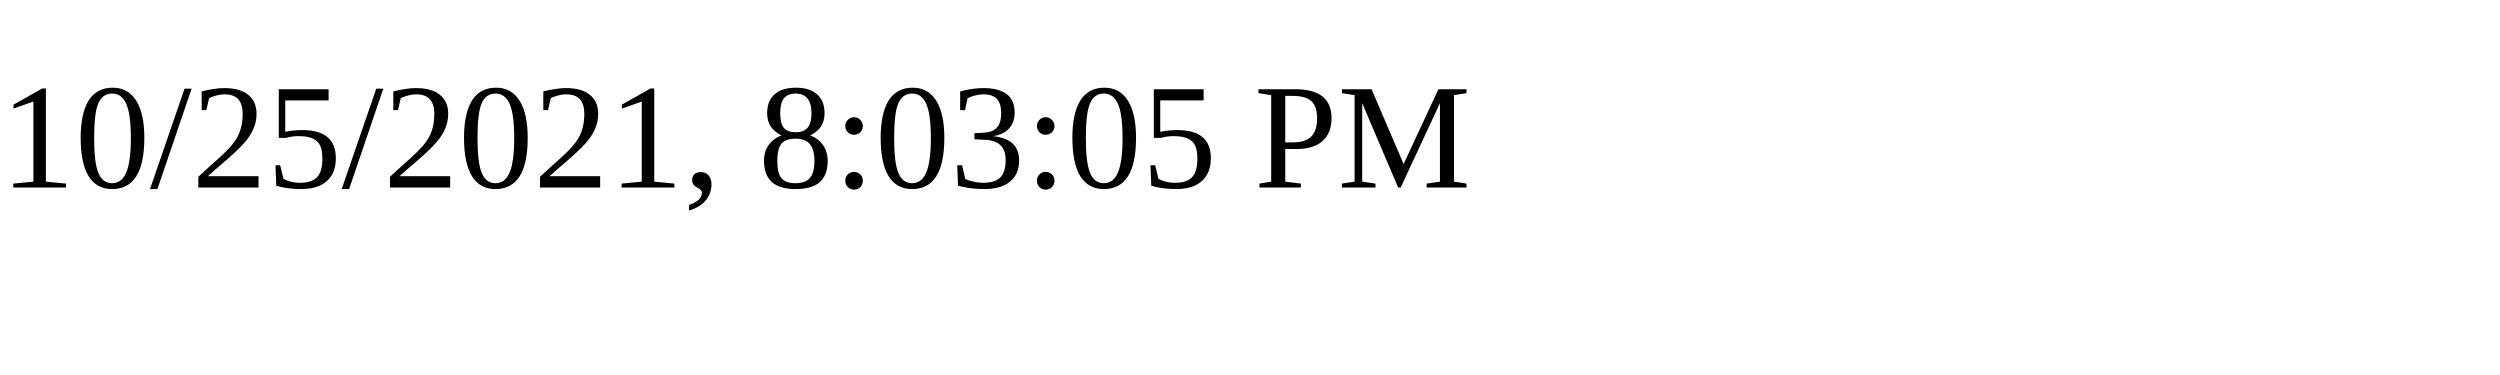
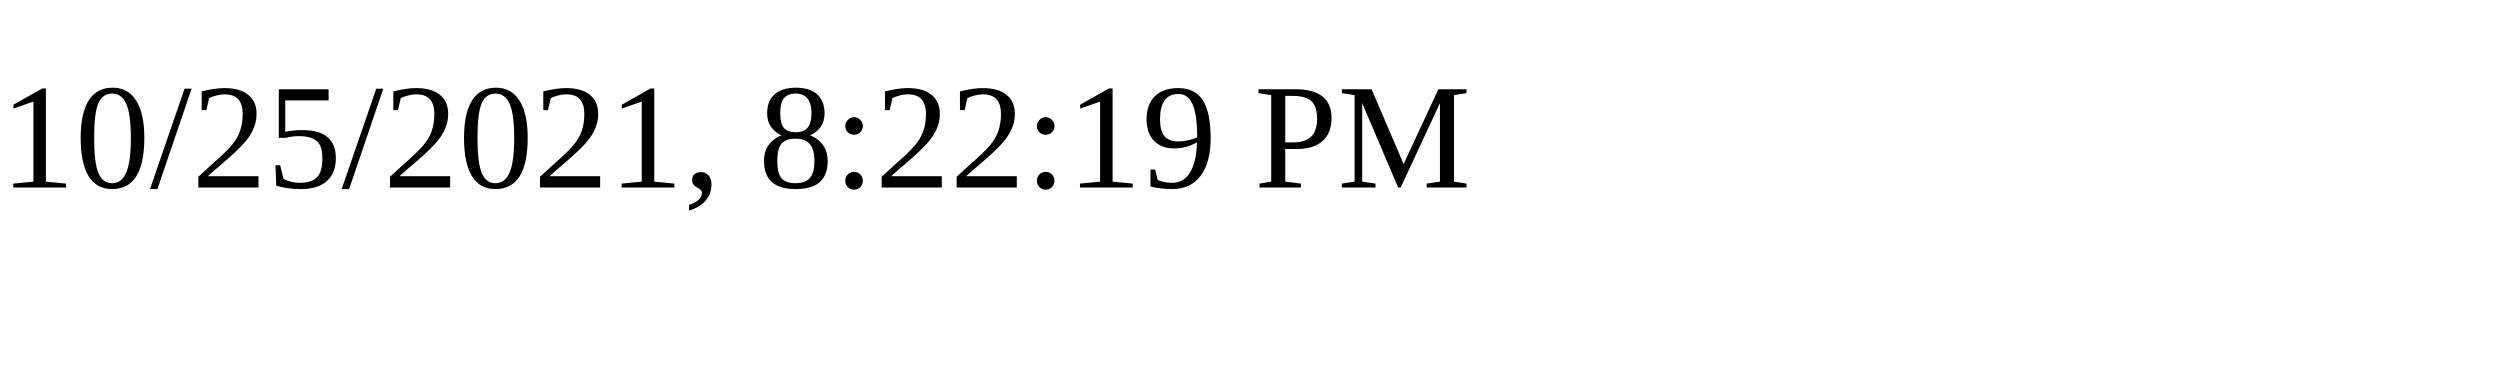
<svg xmlns="http://www.w3.org/2000/svg" height="30" width="200">
-   <text x="0" y="15">10/25/2021, 8:03:05 PM</text>
+   <text x="0" y="15">10/25/2021, 8:22:19 PM</text>
</svg>
